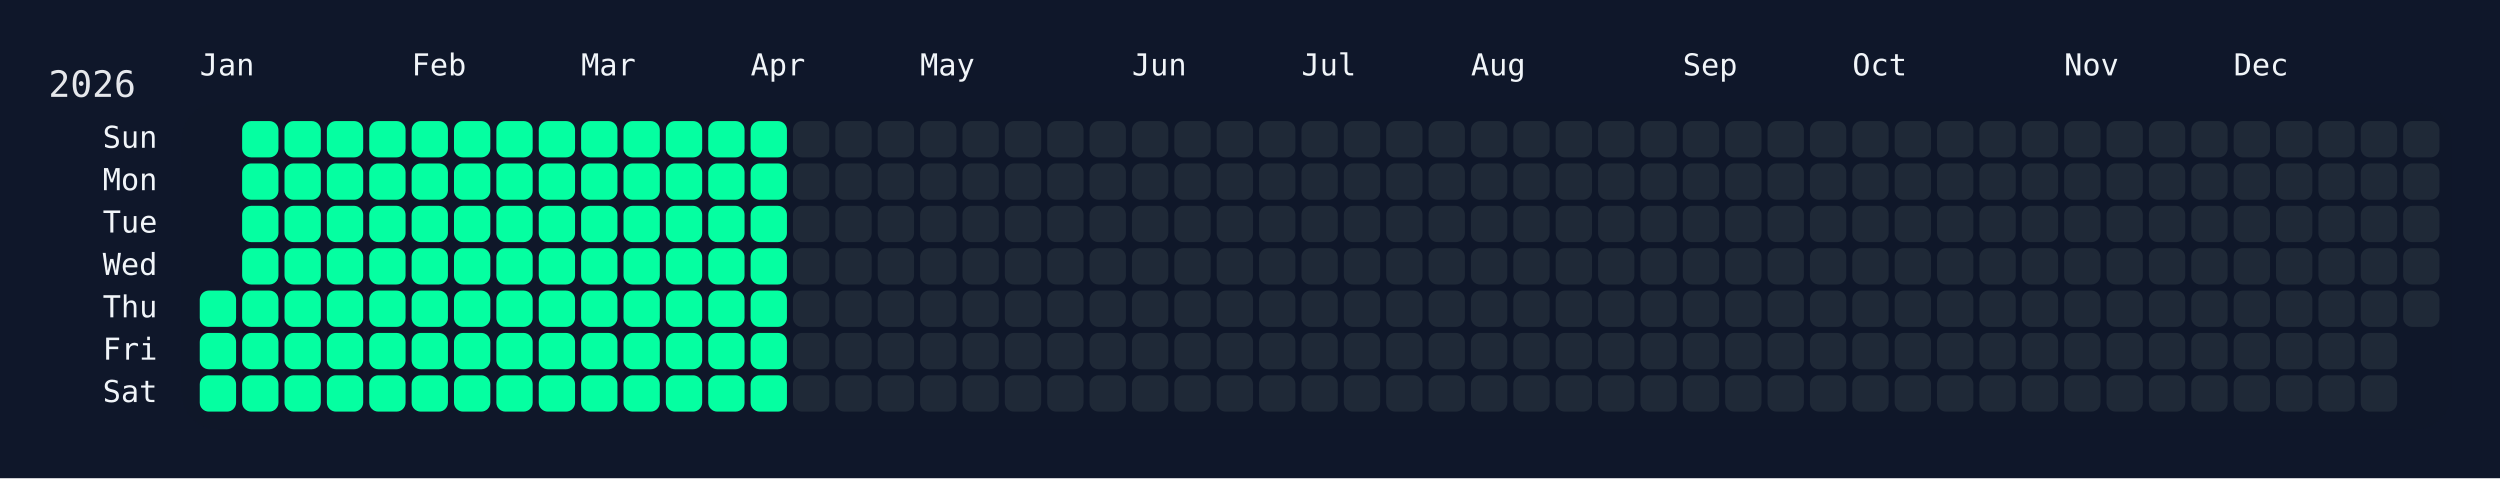
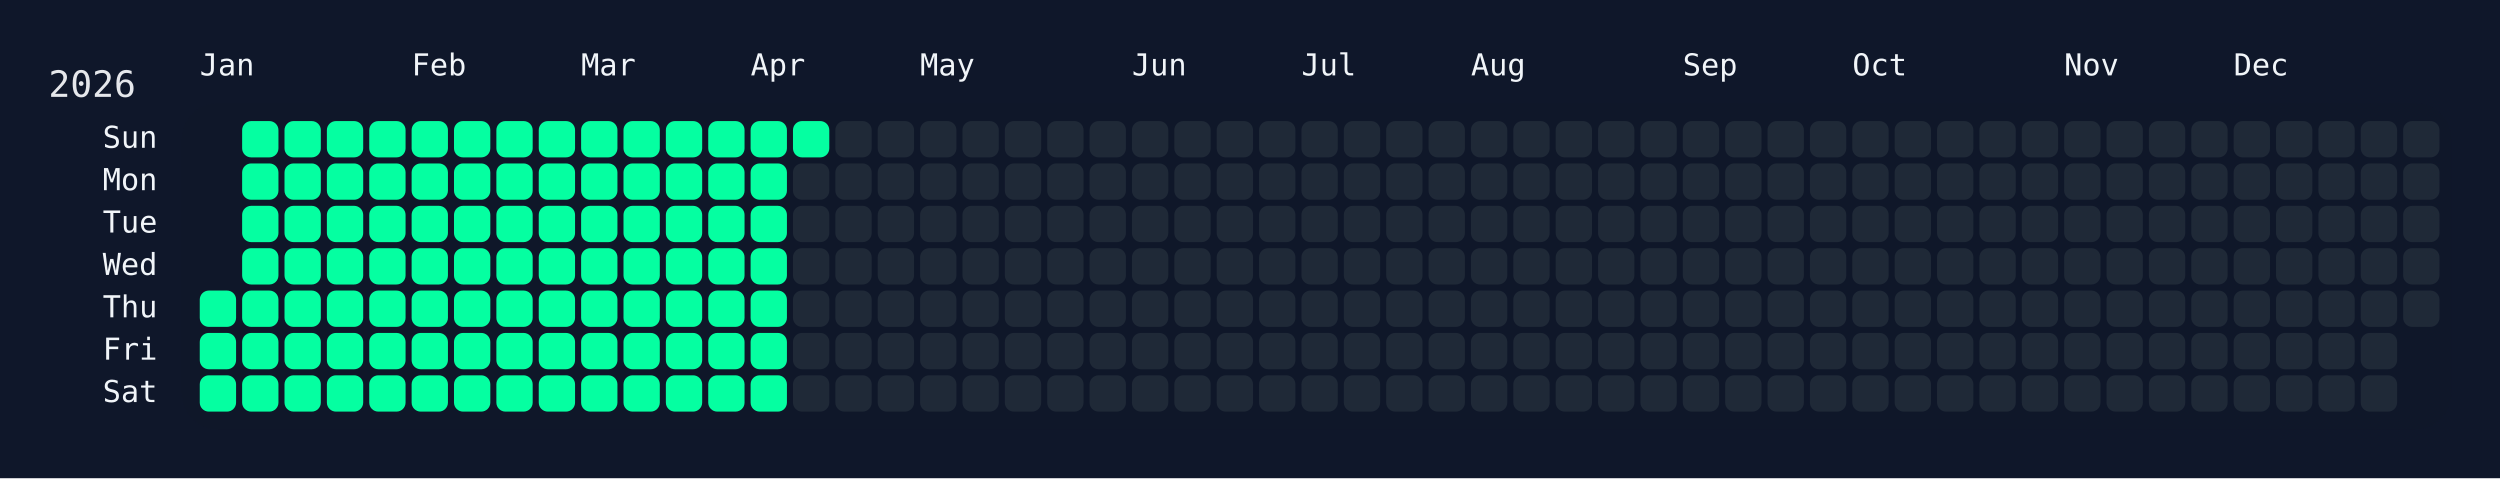
<svg xmlns="http://www.w3.org/2000/svg" width="826" height="158" viewBox="0 0 826 158">
  <rect width="826" height="158" fill="#0f172a" />
  <rect x="60" y="34" width="750" height="108" rx="12" ry="12" fill="rgba(15, 23, 42, 0.8)" />
  <text x="16" y="32" font-size="12" fill="#e5e7eb" font-family="JetBrains Mono, ui-monospace, SFMono-Regular, Menlo, Monaco, Consolas, monospace">2026</text>
  <text x="66" y="18" font-size="10" fill="#f1f5f9" font-family="JetBrains Mono, ui-monospace, SFMono-Regular, Menlo, Monaco, Consolas, monospace" dominant-baseline="hanging">Jan</text>
  <text x="136" y="18" font-size="10" fill="#f1f5f9" font-family="JetBrains Mono, ui-monospace, SFMono-Regular, Menlo, Monaco, Consolas, monospace" dominant-baseline="hanging">Feb</text>
  <text x="192" y="18" font-size="10" fill="#f1f5f9" font-family="JetBrains Mono, ui-monospace, SFMono-Regular, Menlo, Monaco, Consolas, monospace" dominant-baseline="hanging">Mar</text>
  <text x="248" y="18" font-size="10" fill="#f1f5f9" font-family="JetBrains Mono, ui-monospace, SFMono-Regular, Menlo, Monaco, Consolas, monospace" dominant-baseline="hanging">Apr</text>
  <text x="304" y="18" font-size="10" fill="#f1f5f9" font-family="JetBrains Mono, ui-monospace, SFMono-Regular, Menlo, Monaco, Consolas, monospace" dominant-baseline="hanging">May</text>
  <text x="374" y="18" font-size="10" fill="#f1f5f9" font-family="JetBrains Mono, ui-monospace, SFMono-Regular, Menlo, Monaco, Consolas, monospace" dominant-baseline="hanging">Jun</text>
  <text x="430" y="18" font-size="10" fill="#f1f5f9" font-family="JetBrains Mono, ui-monospace, SFMono-Regular, Menlo, Monaco, Consolas, monospace" dominant-baseline="hanging">Jul</text>
  <text x="486" y="18" font-size="10" fill="#f1f5f9" font-family="JetBrains Mono, ui-monospace, SFMono-Regular, Menlo, Monaco, Consolas, monospace" dominant-baseline="hanging">Aug</text>
  <text x="556" y="18" font-size="10" fill="#f1f5f9" font-family="JetBrains Mono, ui-monospace, SFMono-Regular, Menlo, Monaco, Consolas, monospace" dominant-baseline="hanging">Sep</text>
  <text x="612" y="18" font-size="10" fill="#f1f5f9" font-family="JetBrains Mono, ui-monospace, SFMono-Regular, Menlo, Monaco, Consolas, monospace" dominant-baseline="hanging">Oct</text>
  <text x="682" y="18" font-size="10" fill="#f1f5f9" font-family="JetBrains Mono, ui-monospace, SFMono-Regular, Menlo, Monaco, Consolas, monospace" dominant-baseline="hanging">Nov</text>
  <text x="738" y="18" font-size="10" fill="#f1f5f9" font-family="JetBrains Mono, ui-monospace, SFMono-Regular, Menlo, Monaco, Consolas, monospace" dominant-baseline="hanging">Dec</text>
  <text x="52" y="46.0" font-size="10" fill="#f1f5f9" font-family="JetBrains Mono, ui-monospace, SFMono-Regular, Menlo, Monaco, Consolas, monospace" text-anchor="end" dominant-baseline="middle">Sun</text>
  <text x="52" y="60.0" font-size="10" fill="#f1f5f9" font-family="JetBrains Mono, ui-monospace, SFMono-Regular, Menlo, Monaco, Consolas, monospace" text-anchor="end" dominant-baseline="middle">Mon</text>
  <text x="52" y="74.0" font-size="10" fill="#f1f5f9" font-family="JetBrains Mono, ui-monospace, SFMono-Regular, Menlo, Monaco, Consolas, monospace" text-anchor="end" dominant-baseline="middle">Tue</text>
  <text x="52" y="88.0" font-size="10" fill="#f1f5f9" font-family="JetBrains Mono, ui-monospace, SFMono-Regular, Menlo, Monaco, Consolas, monospace" text-anchor="end" dominant-baseline="middle">Wed</text>
  <text x="52" y="102.0" font-size="10" fill="#f1f5f9" font-family="JetBrains Mono, ui-monospace, SFMono-Regular, Menlo, Monaco, Consolas, monospace" text-anchor="end" dominant-baseline="middle">Thu</text>
  <text x="52" y="116.0" font-size="10" fill="#f1f5f9" font-family="JetBrains Mono, ui-monospace, SFMono-Regular, Menlo, Monaco, Consolas, monospace" text-anchor="end" dominant-baseline="middle">Fri</text>
  <text x="52" y="130.0" font-size="10" fill="#f1f5f9" font-family="JetBrains Mono, ui-monospace, SFMono-Regular, Menlo, Monaco, Consolas, monospace" text-anchor="end" dominant-baseline="middle">Sat</text>
  <g transform="translate(66,40)">
    <rect x="0" y="56" width="12" height="12" rx="3" ry="3" fill="#05ffa1" data-date="2026-01-01" />
    <rect x="0" y="70" width="12" height="12" rx="3" ry="3" fill="#05ffa1" data-date="2026-01-02" />
    <rect x="0" y="84" width="12" height="12" rx="3" ry="3" fill="#05ffa1" data-date="2026-01-03" />
    <rect x="14" y="0" width="12" height="12" rx="3" ry="3" fill="#05ffa1" data-date="2026-01-04" />
    <rect x="14" y="14" width="12" height="12" rx="3" ry="3" fill="#05ffa1" data-date="2026-01-05" />
    <rect x="14" y="28" width="12" height="12" rx="3" ry="3" fill="#05ffa1" data-date="2026-01-06" />
    <rect x="14" y="42" width="12" height="12" rx="3" ry="3" fill="#05ffa1" data-date="2026-01-07" />
    <rect x="14" y="56" width="12" height="12" rx="3" ry="3" fill="#05ffa1" data-date="2026-01-08" />
    <rect x="14" y="70" width="12" height="12" rx="3" ry="3" fill="#05ffa1" data-date="2026-01-09" />
    <rect x="14" y="84" width="12" height="12" rx="3" ry="3" fill="#05ffa1" data-date="2026-01-10" />
    <rect x="28" y="0" width="12" height="12" rx="3" ry="3" fill="#05ffa1" data-date="2026-01-11" />
    <rect x="28" y="14" width="12" height="12" rx="3" ry="3" fill="#05ffa1" data-date="2026-01-12" />
    <rect x="28" y="28" width="12" height="12" rx="3" ry="3" fill="#05ffa1" data-date="2026-01-13" />
    <rect x="28" y="42" width="12" height="12" rx="3" ry="3" fill="#05ffa1" data-date="2026-01-14" />
    <rect x="28" y="56" width="12" height="12" rx="3" ry="3" fill="#05ffa1" data-date="2026-01-15" />
    <rect x="28" y="70" width="12" height="12" rx="3" ry="3" fill="#05ffa1" data-date="2026-01-16" />
    <rect x="28" y="84" width="12" height="12" rx="3" ry="3" fill="#05ffa1" data-date="2026-01-17" />
    <rect x="42" y="0" width="12" height="12" rx="3" ry="3" fill="#05ffa1" data-date="2026-01-18" />
    <rect x="42" y="14" width="12" height="12" rx="3" ry="3" fill="#05ffa1" data-date="2026-01-19" />
    <rect x="42" y="28" width="12" height="12" rx="3" ry="3" fill="#05ffa1" data-date="2026-01-20" />
    <rect x="42" y="42" width="12" height="12" rx="3" ry="3" fill="#05ffa1" data-date="2026-01-21" />
    <rect x="42" y="56" width="12" height="12" rx="3" ry="3" fill="#05ffa1" data-date="2026-01-22" />
    <rect x="42" y="70" width="12" height="12" rx="3" ry="3" fill="#05ffa1" data-date="2026-01-23" />
    <rect x="42" y="84" width="12" height="12" rx="3" ry="3" fill="#05ffa1" data-date="2026-01-24" />
    <rect x="56" y="0" width="12" height="12" rx="3" ry="3" fill="#05ffa1" data-date="2026-01-25" />
    <rect x="56" y="14" width="12" height="12" rx="3" ry="3" fill="#05ffa1" data-date="2026-01-26" />
    <rect x="56" y="28" width="12" height="12" rx="3" ry="3" fill="#05ffa1" data-date="2026-01-27" />
    <rect x="56" y="42" width="12" height="12" rx="3" ry="3" fill="#05ffa1" data-date="2026-01-28" />
    <rect x="56" y="56" width="12" height="12" rx="3" ry="3" fill="#05ffa1" data-date="2026-01-29" />
    <rect x="56" y="70" width="12" height="12" rx="3" ry="3" fill="#05ffa1" data-date="2026-01-30" />
    <rect x="56" y="84" width="12" height="12" rx="3" ry="3" fill="#05ffa1" data-date="2026-01-31" />
    <rect x="70" y="0" width="12" height="12" rx="3" ry="3" fill="#05ffa1" data-date="2026-02-01" />
    <rect x="70" y="14" width="12" height="12" rx="3" ry="3" fill="#05ffa1" data-date="2026-02-02" />
    <rect x="70" y="28" width="12" height="12" rx="3" ry="3" fill="#05ffa1" data-date="2026-02-03" />
    <rect x="70" y="42" width="12" height="12" rx="3" ry="3" fill="#05ffa1" data-date="2026-02-04" />
    <rect x="70" y="56" width="12" height="12" rx="3" ry="3" fill="#05ffa1" data-date="2026-02-05" />
    <rect x="70" y="70" width="12" height="12" rx="3" ry="3" fill="#05ffa1" data-date="2026-02-06" />
    <rect x="70" y="84" width="12" height="12" rx="3" ry="3" fill="#05ffa1" data-date="2026-02-07" />
    <rect x="84" y="0" width="12" height="12" rx="3" ry="3" fill="#05ffa1" data-date="2026-02-08" />
    <rect x="84" y="14" width="12" height="12" rx="3" ry="3" fill="#05ffa1" data-date="2026-02-09" />
    <rect x="84" y="28" width="12" height="12" rx="3" ry="3" fill="#05ffa1" data-date="2026-02-10" />
    <rect x="84" y="42" width="12" height="12" rx="3" ry="3" fill="#05ffa1" data-date="2026-02-11" />
    <rect x="84" y="56" width="12" height="12" rx="3" ry="3" fill="#05ffa1" data-date="2026-02-12" />
    <rect x="84" y="70" width="12" height="12" rx="3" ry="3" fill="#05ffa1" data-date="2026-02-13" />
    <rect x="84" y="84" width="12" height="12" rx="3" ry="3" fill="#05ffa1" data-date="2026-02-14" />
    <rect x="98" y="0" width="12" height="12" rx="3" ry="3" fill="#05ffa1" data-date="2026-02-15" />
    <rect x="98" y="14" width="12" height="12" rx="3" ry="3" fill="#05ffa1" data-date="2026-02-16" />
    <rect x="98" y="28" width="12" height="12" rx="3" ry="3" fill="#05ffa1" data-date="2026-02-17" />
    <rect x="98" y="42" width="12" height="12" rx="3" ry="3" fill="#05ffa1" data-date="2026-02-18" />
    <rect x="98" y="56" width="12" height="12" rx="3" ry="3" fill="#05ffa1" data-date="2026-02-19" />
    <rect x="98" y="70" width="12" height="12" rx="3" ry="3" fill="#05ffa1" data-date="2026-02-20" />
    <rect x="98" y="84" width="12" height="12" rx="3" ry="3" fill="#05ffa1" data-date="2026-02-21" />
    <rect x="112" y="0" width="12" height="12" rx="3" ry="3" fill="#05ffa1" data-date="2026-02-22" />
    <rect x="112" y="14" width="12" height="12" rx="3" ry="3" fill="#05ffa1" data-date="2026-02-23" />
    <rect x="112" y="28" width="12" height="12" rx="3" ry="3" fill="#05ffa1" data-date="2026-02-24" />
    <rect x="112" y="42" width="12" height="12" rx="3" ry="3" fill="#05ffa1" data-date="2026-02-25" />
    <rect x="112" y="56" width="12" height="12" rx="3" ry="3" fill="#05ffa1" data-date="2026-02-26" />
    <rect x="112" y="70" width="12" height="12" rx="3" ry="3" fill="#05ffa1" data-date="2026-02-27" />
    <rect x="112" y="84" width="12" height="12" rx="3" ry="3" fill="#05ffa1" data-date="2026-02-28" />
    <rect x="126" y="0" width="12" height="12" rx="3" ry="3" fill="#05ffa1" data-date="2026-03-01" />
    <rect x="126" y="14" width="12" height="12" rx="3" ry="3" fill="#05ffa1" data-date="2026-03-02" />
    <rect x="126" y="28" width="12" height="12" rx="3" ry="3" fill="#05ffa1" data-date="2026-03-03" />
    <rect x="126" y="42" width="12" height="12" rx="3" ry="3" fill="#05ffa1" data-date="2026-03-04" />
    <rect x="126" y="56" width="12" height="12" rx="3" ry="3" fill="#05ffa1" data-date="2026-03-05" />
    <rect x="126" y="70" width="12" height="12" rx="3" ry="3" fill="#05ffa1" data-date="2026-03-06" />
    <rect x="126" y="84" width="12" height="12" rx="3" ry="3" fill="#05ffa1" data-date="2026-03-07" />
    <rect x="140" y="0" width="12" height="12" rx="3" ry="3" fill="#05ffa1" data-date="2026-03-08" />
    <rect x="140" y="14" width="12" height="12" rx="3" ry="3" fill="#05ffa1" data-date="2026-03-09" />
    <rect x="140" y="28" width="12" height="12" rx="3" ry="3" fill="#05ffa1" data-date="2026-03-10" />
    <rect x="140" y="42" width="12" height="12" rx="3" ry="3" fill="#05ffa1" data-date="2026-03-11" />
    <rect x="140" y="56" width="12" height="12" rx="3" ry="3" fill="#05ffa1" data-date="2026-03-12" />
    <rect x="140" y="70" width="12" height="12" rx="3" ry="3" fill="#05ffa1" data-date="2026-03-13" />
    <rect x="140" y="84" width="12" height="12" rx="3" ry="3" fill="#05ffa1" data-date="2026-03-14" />
    <rect x="154" y="0" width="12" height="12" rx="3" ry="3" fill="#05ffa1" data-date="2026-03-15" />
    <rect x="154" y="14" width="12" height="12" rx="3" ry="3" fill="#05ffa1" data-date="2026-03-16" />
    <rect x="154" y="28" width="12" height="12" rx="3" ry="3" fill="#05ffa1" data-date="2026-03-17" />
    <rect x="154" y="42" width="12" height="12" rx="3" ry="3" fill="#05ffa1" data-date="2026-03-18" />
    <rect x="154" y="56" width="12" height="12" rx="3" ry="3" fill="#05ffa1" data-date="2026-03-19" />
    <rect x="154" y="70" width="12" height="12" rx="3" ry="3" fill="#05ffa1" data-date="2026-03-20" />
    <rect x="154" y="84" width="12" height="12" rx="3" ry="3" fill="#05ffa1" data-date="2026-03-21" />
    <rect x="168" y="0" width="12" height="12" rx="3" ry="3" fill="#05ffa1" data-date="2026-03-22" />
    <rect x="168" y="14" width="12" height="12" rx="3" ry="3" fill="#05ffa1" data-date="2026-03-23" />
    <rect x="168" y="28" width="12" height="12" rx="3" ry="3" fill="#05ffa1" data-date="2026-03-24" />
    <rect x="168" y="42" width="12" height="12" rx="3" ry="3" fill="#05ffa1" data-date="2026-03-25" />
    <rect x="168" y="56" width="12" height="12" rx="3" ry="3" fill="#05ffa1" data-date="2026-03-26" />
    <rect x="168" y="70" width="12" height="12" rx="3" ry="3" fill="#05ffa1" data-date="2026-03-27" />
    <rect x="168" y="84" width="12" height="12" rx="3" ry="3" fill="#05ffa1" data-date="2026-03-28" />
    <rect x="182" y="0" width="12" height="12" rx="3" ry="3" fill="#05ffa1" data-date="2026-03-29" />
    <rect x="182" y="14" width="12" height="12" rx="3" ry="3" fill="#05ffa1" data-date="2026-03-30" />
    <rect x="182" y="28" width="12" height="12" rx="3" ry="3" fill="#05ffa1" data-date="2026-03-31" />
    <rect x="182" y="42" width="12" height="12" rx="3" ry="3" fill="#05ffa1" data-date="2026-04-01" />
    <rect x="182" y="56" width="12" height="12" rx="3" ry="3" fill="#05ffa1" data-date="2026-04-02" />
    <rect x="182" y="70" width="12" height="12" rx="3" ry="3" fill="#05ffa1" data-date="2026-04-03" />
    <rect x="182" y="84" width="12" height="12" rx="3" ry="3" fill="#05ffa1" data-date="2026-04-04" />
-     <rect x="196" y="0" width="12" height="12" rx="3" ry="3" fill="#1f2937" data-date="2026-04-05" />
+     <rect x="196" y="0" width="12" height="12" rx="3" ry="3" fill="#05ffa1" data-date="2026-04-05" />
    <rect x="196" y="14" width="12" height="12" rx="3" ry="3" fill="#1f2937" data-date="2026-04-06" />
    <rect x="196" y="28" width="12" height="12" rx="3" ry="3" fill="#1f2937" data-date="2026-04-07" />
    <rect x="196" y="42" width="12" height="12" rx="3" ry="3" fill="#1f2937" data-date="2026-04-08" />
    <rect x="196" y="56" width="12" height="12" rx="3" ry="3" fill="#1f2937" data-date="2026-04-09" />
    <rect x="196" y="70" width="12" height="12" rx="3" ry="3" fill="#1f2937" data-date="2026-04-10" />
    <rect x="196" y="84" width="12" height="12" rx="3" ry="3" fill="#1f2937" data-date="2026-04-11" />
    <rect x="210" y="0" width="12" height="12" rx="3" ry="3" fill="#1f2937" data-date="2026-04-12" />
    <rect x="210" y="14" width="12" height="12" rx="3" ry="3" fill="#1f2937" data-date="2026-04-13" />
    <rect x="210" y="28" width="12" height="12" rx="3" ry="3" fill="#1f2937" data-date="2026-04-14" />
    <rect x="210" y="42" width="12" height="12" rx="3" ry="3" fill="#1f2937" data-date="2026-04-15" />
    <rect x="210" y="56" width="12" height="12" rx="3" ry="3" fill="#1f2937" data-date="2026-04-16" />
    <rect x="210" y="70" width="12" height="12" rx="3" ry="3" fill="#1f2937" data-date="2026-04-17" />
    <rect x="210" y="84" width="12" height="12" rx="3" ry="3" fill="#1f2937" data-date="2026-04-18" />
    <rect x="224" y="0" width="12" height="12" rx="3" ry="3" fill="#1f2937" data-date="2026-04-19" />
    <rect x="224" y="14" width="12" height="12" rx="3" ry="3" fill="#1f2937" data-date="2026-04-20" />
    <rect x="224" y="28" width="12" height="12" rx="3" ry="3" fill="#1f2937" data-date="2026-04-21" />
    <rect x="224" y="42" width="12" height="12" rx="3" ry="3" fill="#1f2937" data-date="2026-04-22" />
    <rect x="224" y="56" width="12" height="12" rx="3" ry="3" fill="#1f2937" data-date="2026-04-23" />
    <rect x="224" y="70" width="12" height="12" rx="3" ry="3" fill="#1f2937" data-date="2026-04-24" />
    <rect x="224" y="84" width="12" height="12" rx="3" ry="3" fill="#1f2937" data-date="2026-04-25" />
    <rect x="238" y="0" width="12" height="12" rx="3" ry="3" fill="#1f2937" data-date="2026-04-26" />
    <rect x="238" y="14" width="12" height="12" rx="3" ry="3" fill="#1f2937" data-date="2026-04-27" />
    <rect x="238" y="28" width="12" height="12" rx="3" ry="3" fill="#1f2937" data-date="2026-04-28" />
    <rect x="238" y="42" width="12" height="12" rx="3" ry="3" fill="#1f2937" data-date="2026-04-29" />
    <rect x="238" y="56" width="12" height="12" rx="3" ry="3" fill="#1f2937" data-date="2026-04-30" />
    <rect x="238" y="70" width="12" height="12" rx="3" ry="3" fill="#1f2937" data-date="2026-05-01" />
    <rect x="238" y="84" width="12" height="12" rx="3" ry="3" fill="#1f2937" data-date="2026-05-02" />
    <rect x="252" y="0" width="12" height="12" rx="3" ry="3" fill="#1f2937" data-date="2026-05-03" />
    <rect x="252" y="14" width="12" height="12" rx="3" ry="3" fill="#1f2937" data-date="2026-05-04" />
    <rect x="252" y="28" width="12" height="12" rx="3" ry="3" fill="#1f2937" data-date="2026-05-05" />
    <rect x="252" y="42" width="12" height="12" rx="3" ry="3" fill="#1f2937" data-date="2026-05-06" />
    <rect x="252" y="56" width="12" height="12" rx="3" ry="3" fill="#1f2937" data-date="2026-05-07" />
    <rect x="252" y="70" width="12" height="12" rx="3" ry="3" fill="#1f2937" data-date="2026-05-08" />
    <rect x="252" y="84" width="12" height="12" rx="3" ry="3" fill="#1f2937" data-date="2026-05-09" />
    <rect x="266" y="0" width="12" height="12" rx="3" ry="3" fill="#1f2937" data-date="2026-05-10" />
    <rect x="266" y="14" width="12" height="12" rx="3" ry="3" fill="#1f2937" data-date="2026-05-11" />
    <rect x="266" y="28" width="12" height="12" rx="3" ry="3" fill="#1f2937" data-date="2026-05-12" />
    <rect x="266" y="42" width="12" height="12" rx="3" ry="3" fill="#1f2937" data-date="2026-05-13" />
    <rect x="266" y="56" width="12" height="12" rx="3" ry="3" fill="#1f2937" data-date="2026-05-14" />
    <rect x="266" y="70" width="12" height="12" rx="3" ry="3" fill="#1f2937" data-date="2026-05-15" />
    <rect x="266" y="84" width="12" height="12" rx="3" ry="3" fill="#1f2937" data-date="2026-05-16" />
    <rect x="280" y="0" width="12" height="12" rx="3" ry="3" fill="#1f2937" data-date="2026-05-17" />
    <rect x="280" y="14" width="12" height="12" rx="3" ry="3" fill="#1f2937" data-date="2026-05-18" />
    <rect x="280" y="28" width="12" height="12" rx="3" ry="3" fill="#1f2937" data-date="2026-05-19" />
    <rect x="280" y="42" width="12" height="12" rx="3" ry="3" fill="#1f2937" data-date="2026-05-20" />
    <rect x="280" y="56" width="12" height="12" rx="3" ry="3" fill="#1f2937" data-date="2026-05-21" />
    <rect x="280" y="70" width="12" height="12" rx="3" ry="3" fill="#1f2937" data-date="2026-05-22" />
    <rect x="280" y="84" width="12" height="12" rx="3" ry="3" fill="#1f2937" data-date="2026-05-23" />
    <rect x="294" y="0" width="12" height="12" rx="3" ry="3" fill="#1f2937" data-date="2026-05-24" />
    <rect x="294" y="14" width="12" height="12" rx="3" ry="3" fill="#1f2937" data-date="2026-05-25" />
    <rect x="294" y="28" width="12" height="12" rx="3" ry="3" fill="#1f2937" data-date="2026-05-26" />
    <rect x="294" y="42" width="12" height="12" rx="3" ry="3" fill="#1f2937" data-date="2026-05-27" />
    <rect x="294" y="56" width="12" height="12" rx="3" ry="3" fill="#1f2937" data-date="2026-05-28" />
    <rect x="294" y="70" width="12" height="12" rx="3" ry="3" fill="#1f2937" data-date="2026-05-29" />
    <rect x="294" y="84" width="12" height="12" rx="3" ry="3" fill="#1f2937" data-date="2026-05-30" />
    <rect x="308" y="0" width="12" height="12" rx="3" ry="3" fill="#1f2937" data-date="2026-05-31" />
    <rect x="308" y="14" width="12" height="12" rx="3" ry="3" fill="#1f2937" data-date="2026-06-01" />
    <rect x="308" y="28" width="12" height="12" rx="3" ry="3" fill="#1f2937" data-date="2026-06-02" />
    <rect x="308" y="42" width="12" height="12" rx="3" ry="3" fill="#1f2937" data-date="2026-06-03" />
    <rect x="308" y="56" width="12" height="12" rx="3" ry="3" fill="#1f2937" data-date="2026-06-04" />
    <rect x="308" y="70" width="12" height="12" rx="3" ry="3" fill="#1f2937" data-date="2026-06-05" />
    <rect x="308" y="84" width="12" height="12" rx="3" ry="3" fill="#1f2937" data-date="2026-06-06" />
    <rect x="322" y="0" width="12" height="12" rx="3" ry="3" fill="#1f2937" data-date="2026-06-07" />
    <rect x="322" y="14" width="12" height="12" rx="3" ry="3" fill="#1f2937" data-date="2026-06-08" />
    <rect x="322" y="28" width="12" height="12" rx="3" ry="3" fill="#1f2937" data-date="2026-06-09" />
    <rect x="322" y="42" width="12" height="12" rx="3" ry="3" fill="#1f2937" data-date="2026-06-10" />
    <rect x="322" y="56" width="12" height="12" rx="3" ry="3" fill="#1f2937" data-date="2026-06-11" />
    <rect x="322" y="70" width="12" height="12" rx="3" ry="3" fill="#1f2937" data-date="2026-06-12" />
    <rect x="322" y="84" width="12" height="12" rx="3" ry="3" fill="#1f2937" data-date="2026-06-13" />
    <rect x="336" y="0" width="12" height="12" rx="3" ry="3" fill="#1f2937" data-date="2026-06-14" />
    <rect x="336" y="14" width="12" height="12" rx="3" ry="3" fill="#1f2937" data-date="2026-06-15" />
    <rect x="336" y="28" width="12" height="12" rx="3" ry="3" fill="#1f2937" data-date="2026-06-16" />
    <rect x="336" y="42" width="12" height="12" rx="3" ry="3" fill="#1f2937" data-date="2026-06-17" />
    <rect x="336" y="56" width="12" height="12" rx="3" ry="3" fill="#1f2937" data-date="2026-06-18" />
    <rect x="336" y="70" width="12" height="12" rx="3" ry="3" fill="#1f2937" data-date="2026-06-19" />
    <rect x="336" y="84" width="12" height="12" rx="3" ry="3" fill="#1f2937" data-date="2026-06-20" />
    <rect x="350" y="0" width="12" height="12" rx="3" ry="3" fill="#1f2937" data-date="2026-06-21" />
    <rect x="350" y="14" width="12" height="12" rx="3" ry="3" fill="#1f2937" data-date="2026-06-22" />
    <rect x="350" y="28" width="12" height="12" rx="3" ry="3" fill="#1f2937" data-date="2026-06-23" />
    <rect x="350" y="42" width="12" height="12" rx="3" ry="3" fill="#1f2937" data-date="2026-06-24" />
    <rect x="350" y="56" width="12" height="12" rx="3" ry="3" fill="#1f2937" data-date="2026-06-25" />
    <rect x="350" y="70" width="12" height="12" rx="3" ry="3" fill="#1f2937" data-date="2026-06-26" />
    <rect x="350" y="84" width="12" height="12" rx="3" ry="3" fill="#1f2937" data-date="2026-06-27" />
    <rect x="364" y="0" width="12" height="12" rx="3" ry="3" fill="#1f2937" data-date="2026-06-28" />
    <rect x="364" y="14" width="12" height="12" rx="3" ry="3" fill="#1f2937" data-date="2026-06-29" />
    <rect x="364" y="28" width="12" height="12" rx="3" ry="3" fill="#1f2937" data-date="2026-06-30" />
    <rect x="364" y="42" width="12" height="12" rx="3" ry="3" fill="#1f2937" data-date="2026-07-01" />
    <rect x="364" y="56" width="12" height="12" rx="3" ry="3" fill="#1f2937" data-date="2026-07-02" />
    <rect x="364" y="70" width="12" height="12" rx="3" ry="3" fill="#1f2937" data-date="2026-07-03" />
    <rect x="364" y="84" width="12" height="12" rx="3" ry="3" fill="#1f2937" data-date="2026-07-04" />
    <rect x="378" y="0" width="12" height="12" rx="3" ry="3" fill="#1f2937" data-date="2026-07-05" />
    <rect x="378" y="14" width="12" height="12" rx="3" ry="3" fill="#1f2937" data-date="2026-07-06" />
    <rect x="378" y="28" width="12" height="12" rx="3" ry="3" fill="#1f2937" data-date="2026-07-07" />
    <rect x="378" y="42" width="12" height="12" rx="3" ry="3" fill="#1f2937" data-date="2026-07-08" />
    <rect x="378" y="56" width="12" height="12" rx="3" ry="3" fill="#1f2937" data-date="2026-07-09" />
    <rect x="378" y="70" width="12" height="12" rx="3" ry="3" fill="#1f2937" data-date="2026-07-10" />
    <rect x="378" y="84" width="12" height="12" rx="3" ry="3" fill="#1f2937" data-date="2026-07-11" />
    <rect x="392" y="0" width="12" height="12" rx="3" ry="3" fill="#1f2937" data-date="2026-07-12" />
    <rect x="392" y="14" width="12" height="12" rx="3" ry="3" fill="#1f2937" data-date="2026-07-13" />
    <rect x="392" y="28" width="12" height="12" rx="3" ry="3" fill="#1f2937" data-date="2026-07-14" />
    <rect x="392" y="42" width="12" height="12" rx="3" ry="3" fill="#1f2937" data-date="2026-07-15" />
    <rect x="392" y="56" width="12" height="12" rx="3" ry="3" fill="#1f2937" data-date="2026-07-16" />
    <rect x="392" y="70" width="12" height="12" rx="3" ry="3" fill="#1f2937" data-date="2026-07-17" />
    <rect x="392" y="84" width="12" height="12" rx="3" ry="3" fill="#1f2937" data-date="2026-07-18" />
    <rect x="406" y="0" width="12" height="12" rx="3" ry="3" fill="#1f2937" data-date="2026-07-19" />
    <rect x="406" y="14" width="12" height="12" rx="3" ry="3" fill="#1f2937" data-date="2026-07-20" />
    <rect x="406" y="28" width="12" height="12" rx="3" ry="3" fill="#1f2937" data-date="2026-07-21" />
    <rect x="406" y="42" width="12" height="12" rx="3" ry="3" fill="#1f2937" data-date="2026-07-22" />
    <rect x="406" y="56" width="12" height="12" rx="3" ry="3" fill="#1f2937" data-date="2026-07-23" />
    <rect x="406" y="70" width="12" height="12" rx="3" ry="3" fill="#1f2937" data-date="2026-07-24" />
    <rect x="406" y="84" width="12" height="12" rx="3" ry="3" fill="#1f2937" data-date="2026-07-25" />
    <rect x="420" y="0" width="12" height="12" rx="3" ry="3" fill="#1f2937" data-date="2026-07-26" />
    <rect x="420" y="14" width="12" height="12" rx="3" ry="3" fill="#1f2937" data-date="2026-07-27" />
    <rect x="420" y="28" width="12" height="12" rx="3" ry="3" fill="#1f2937" data-date="2026-07-28" />
    <rect x="420" y="42" width="12" height="12" rx="3" ry="3" fill="#1f2937" data-date="2026-07-29" />
    <rect x="420" y="56" width="12" height="12" rx="3" ry="3" fill="#1f2937" data-date="2026-07-30" />
    <rect x="420" y="70" width="12" height="12" rx="3" ry="3" fill="#1f2937" data-date="2026-07-31" />
    <rect x="420" y="84" width="12" height="12" rx="3" ry="3" fill="#1f2937" data-date="2026-08-01" />
    <rect x="434" y="0" width="12" height="12" rx="3" ry="3" fill="#1f2937" data-date="2026-08-02" />
    <rect x="434" y="14" width="12" height="12" rx="3" ry="3" fill="#1f2937" data-date="2026-08-03" />
    <rect x="434" y="28" width="12" height="12" rx="3" ry="3" fill="#1f2937" data-date="2026-08-04" />
    <rect x="434" y="42" width="12" height="12" rx="3" ry="3" fill="#1f2937" data-date="2026-08-05" />
    <rect x="434" y="56" width="12" height="12" rx="3" ry="3" fill="#1f2937" data-date="2026-08-06" />
    <rect x="434" y="70" width="12" height="12" rx="3" ry="3" fill="#1f2937" data-date="2026-08-07" />
    <rect x="434" y="84" width="12" height="12" rx="3" ry="3" fill="#1f2937" data-date="2026-08-08" />
    <rect x="448" y="0" width="12" height="12" rx="3" ry="3" fill="#1f2937" data-date="2026-08-09" />
    <rect x="448" y="14" width="12" height="12" rx="3" ry="3" fill="#1f2937" data-date="2026-08-10" />
    <rect x="448" y="28" width="12" height="12" rx="3" ry="3" fill="#1f2937" data-date="2026-08-11" />
    <rect x="448" y="42" width="12" height="12" rx="3" ry="3" fill="#1f2937" data-date="2026-08-12" />
    <rect x="448" y="56" width="12" height="12" rx="3" ry="3" fill="#1f2937" data-date="2026-08-13" />
    <rect x="448" y="70" width="12" height="12" rx="3" ry="3" fill="#1f2937" data-date="2026-08-14" />
    <rect x="448" y="84" width="12" height="12" rx="3" ry="3" fill="#1f2937" data-date="2026-08-15" />
    <rect x="462" y="0" width="12" height="12" rx="3" ry="3" fill="#1f2937" data-date="2026-08-16" />
    <rect x="462" y="14" width="12" height="12" rx="3" ry="3" fill="#1f2937" data-date="2026-08-17" />
    <rect x="462" y="28" width="12" height="12" rx="3" ry="3" fill="#1f2937" data-date="2026-08-18" />
    <rect x="462" y="42" width="12" height="12" rx="3" ry="3" fill="#1f2937" data-date="2026-08-19" />
    <rect x="462" y="56" width="12" height="12" rx="3" ry="3" fill="#1f2937" data-date="2026-08-20" />
    <rect x="462" y="70" width="12" height="12" rx="3" ry="3" fill="#1f2937" data-date="2026-08-21" />
    <rect x="462" y="84" width="12" height="12" rx="3" ry="3" fill="#1f2937" data-date="2026-08-22" />
    <rect x="476" y="0" width="12" height="12" rx="3" ry="3" fill="#1f2937" data-date="2026-08-23" />
    <rect x="476" y="14" width="12" height="12" rx="3" ry="3" fill="#1f2937" data-date="2026-08-24" />
    <rect x="476" y="28" width="12" height="12" rx="3" ry="3" fill="#1f2937" data-date="2026-08-25" />
    <rect x="476" y="42" width="12" height="12" rx="3" ry="3" fill="#1f2937" data-date="2026-08-26" />
    <rect x="476" y="56" width="12" height="12" rx="3" ry="3" fill="#1f2937" data-date="2026-08-27" />
    <rect x="476" y="70" width="12" height="12" rx="3" ry="3" fill="#1f2937" data-date="2026-08-28" />
    <rect x="476" y="84" width="12" height="12" rx="3" ry="3" fill="#1f2937" data-date="2026-08-29" />
    <rect x="490" y="0" width="12" height="12" rx="3" ry="3" fill="#1f2937" data-date="2026-08-30" />
    <rect x="490" y="14" width="12" height="12" rx="3" ry="3" fill="#1f2937" data-date="2026-08-31" />
    <rect x="490" y="28" width="12" height="12" rx="3" ry="3" fill="#1f2937" data-date="2026-09-01" />
    <rect x="490" y="42" width="12" height="12" rx="3" ry="3" fill="#1f2937" data-date="2026-09-02" />
    <rect x="490" y="56" width="12" height="12" rx="3" ry="3" fill="#1f2937" data-date="2026-09-03" />
    <rect x="490" y="70" width="12" height="12" rx="3" ry="3" fill="#1f2937" data-date="2026-09-04" />
    <rect x="490" y="84" width="12" height="12" rx="3" ry="3" fill="#1f2937" data-date="2026-09-05" />
    <rect x="504" y="0" width="12" height="12" rx="3" ry="3" fill="#1f2937" data-date="2026-09-06" />
    <rect x="504" y="14" width="12" height="12" rx="3" ry="3" fill="#1f2937" data-date="2026-09-07" />
    <rect x="504" y="28" width="12" height="12" rx="3" ry="3" fill="#1f2937" data-date="2026-09-08" />
    <rect x="504" y="42" width="12" height="12" rx="3" ry="3" fill="#1f2937" data-date="2026-09-09" />
    <rect x="504" y="56" width="12" height="12" rx="3" ry="3" fill="#1f2937" data-date="2026-09-10" />
    <rect x="504" y="70" width="12" height="12" rx="3" ry="3" fill="#1f2937" data-date="2026-09-11" />
    <rect x="504" y="84" width="12" height="12" rx="3" ry="3" fill="#1f2937" data-date="2026-09-12" />
    <rect x="518" y="0" width="12" height="12" rx="3" ry="3" fill="#1f2937" data-date="2026-09-13" />
    <rect x="518" y="14" width="12" height="12" rx="3" ry="3" fill="#1f2937" data-date="2026-09-14" />
    <rect x="518" y="28" width="12" height="12" rx="3" ry="3" fill="#1f2937" data-date="2026-09-15" />
    <rect x="518" y="42" width="12" height="12" rx="3" ry="3" fill="#1f2937" data-date="2026-09-16" />
    <rect x="518" y="56" width="12" height="12" rx="3" ry="3" fill="#1f2937" data-date="2026-09-17" />
    <rect x="518" y="70" width="12" height="12" rx="3" ry="3" fill="#1f2937" data-date="2026-09-18" />
    <rect x="518" y="84" width="12" height="12" rx="3" ry="3" fill="#1f2937" data-date="2026-09-19" />
    <rect x="532" y="0" width="12" height="12" rx="3" ry="3" fill="#1f2937" data-date="2026-09-20" />
    <rect x="532" y="14" width="12" height="12" rx="3" ry="3" fill="#1f2937" data-date="2026-09-21" />
    <rect x="532" y="28" width="12" height="12" rx="3" ry="3" fill="#1f2937" data-date="2026-09-22" />
    <rect x="532" y="42" width="12" height="12" rx="3" ry="3" fill="#1f2937" data-date="2026-09-23" />
    <rect x="532" y="56" width="12" height="12" rx="3" ry="3" fill="#1f2937" data-date="2026-09-24" />
    <rect x="532" y="70" width="12" height="12" rx="3" ry="3" fill="#1f2937" data-date="2026-09-25" />
    <rect x="532" y="84" width="12" height="12" rx="3" ry="3" fill="#1f2937" data-date="2026-09-26" />
    <rect x="546" y="0" width="12" height="12" rx="3" ry="3" fill="#1f2937" data-date="2026-09-27" />
    <rect x="546" y="14" width="12" height="12" rx="3" ry="3" fill="#1f2937" data-date="2026-09-28" />
    <rect x="546" y="28" width="12" height="12" rx="3" ry="3" fill="#1f2937" data-date="2026-09-29" />
    <rect x="546" y="42" width="12" height="12" rx="3" ry="3" fill="#1f2937" data-date="2026-09-30" />
    <rect x="546" y="56" width="12" height="12" rx="3" ry="3" fill="#1f2937" data-date="2026-10-01" />
    <rect x="546" y="70" width="12" height="12" rx="3" ry="3" fill="#1f2937" data-date="2026-10-02" />
    <rect x="546" y="84" width="12" height="12" rx="3" ry="3" fill="#1f2937" data-date="2026-10-03" />
    <rect x="560" y="0" width="12" height="12" rx="3" ry="3" fill="#1f2937" data-date="2026-10-04" />
    <rect x="560" y="14" width="12" height="12" rx="3" ry="3" fill="#1f2937" data-date="2026-10-05" />
    <rect x="560" y="28" width="12" height="12" rx="3" ry="3" fill="#1f2937" data-date="2026-10-06" />
    <rect x="560" y="42" width="12" height="12" rx="3" ry="3" fill="#1f2937" data-date="2026-10-07" />
    <rect x="560" y="56" width="12" height="12" rx="3" ry="3" fill="#1f2937" data-date="2026-10-08" />
    <rect x="560" y="70" width="12" height="12" rx="3" ry="3" fill="#1f2937" data-date="2026-10-09" />
    <rect x="560" y="84" width="12" height="12" rx="3" ry="3" fill="#1f2937" data-date="2026-10-10" />
    <rect x="574" y="0" width="12" height="12" rx="3" ry="3" fill="#1f2937" data-date="2026-10-11" />
    <rect x="574" y="14" width="12" height="12" rx="3" ry="3" fill="#1f2937" data-date="2026-10-12" />
    <rect x="574" y="28" width="12" height="12" rx="3" ry="3" fill="#1f2937" data-date="2026-10-13" />
    <rect x="574" y="42" width="12" height="12" rx="3" ry="3" fill="#1f2937" data-date="2026-10-14" />
    <rect x="574" y="56" width="12" height="12" rx="3" ry="3" fill="#1f2937" data-date="2026-10-15" />
    <rect x="574" y="70" width="12" height="12" rx="3" ry="3" fill="#1f2937" data-date="2026-10-16" />
    <rect x="574" y="84" width="12" height="12" rx="3" ry="3" fill="#1f2937" data-date="2026-10-17" />
    <rect x="588" y="0" width="12" height="12" rx="3" ry="3" fill="#1f2937" data-date="2026-10-18" />
    <rect x="588" y="14" width="12" height="12" rx="3" ry="3" fill="#1f2937" data-date="2026-10-19" />
    <rect x="588" y="28" width="12" height="12" rx="3" ry="3" fill="#1f2937" data-date="2026-10-20" />
    <rect x="588" y="42" width="12" height="12" rx="3" ry="3" fill="#1f2937" data-date="2026-10-21" />
    <rect x="588" y="56" width="12" height="12" rx="3" ry="3" fill="#1f2937" data-date="2026-10-22" />
    <rect x="588" y="70" width="12" height="12" rx="3" ry="3" fill="#1f2937" data-date="2026-10-23" />
    <rect x="588" y="84" width="12" height="12" rx="3" ry="3" fill="#1f2937" data-date="2026-10-24" />
    <rect x="602" y="0" width="12" height="12" rx="3" ry="3" fill="#1f2937" data-date="2026-10-25" />
    <rect x="602" y="14" width="12" height="12" rx="3" ry="3" fill="#1f2937" data-date="2026-10-26" />
    <rect x="602" y="28" width="12" height="12" rx="3" ry="3" fill="#1f2937" data-date="2026-10-27" />
    <rect x="602" y="42" width="12" height="12" rx="3" ry="3" fill="#1f2937" data-date="2026-10-28" />
    <rect x="602" y="56" width="12" height="12" rx="3" ry="3" fill="#1f2937" data-date="2026-10-29" />
    <rect x="602" y="70" width="12" height="12" rx="3" ry="3" fill="#1f2937" data-date="2026-10-30" />
    <rect x="602" y="84" width="12" height="12" rx="3" ry="3" fill="#1f2937" data-date="2026-10-31" />
    <rect x="616" y="0" width="12" height="12" rx="3" ry="3" fill="#1f2937" data-date="2026-11-01" />
    <rect x="616" y="14" width="12" height="12" rx="3" ry="3" fill="#1f2937" data-date="2026-11-02" />
    <rect x="616" y="28" width="12" height="12" rx="3" ry="3" fill="#1f2937" data-date="2026-11-03" />
    <rect x="616" y="42" width="12" height="12" rx="3" ry="3" fill="#1f2937" data-date="2026-11-04" />
    <rect x="616" y="56" width="12" height="12" rx="3" ry="3" fill="#1f2937" data-date="2026-11-05" />
    <rect x="616" y="70" width="12" height="12" rx="3" ry="3" fill="#1f2937" data-date="2026-11-06" />
    <rect x="616" y="84" width="12" height="12" rx="3" ry="3" fill="#1f2937" data-date="2026-11-07" />
    <rect x="630" y="0" width="12" height="12" rx="3" ry="3" fill="#1f2937" data-date="2026-11-08" />
    <rect x="630" y="14" width="12" height="12" rx="3" ry="3" fill="#1f2937" data-date="2026-11-09" />
    <rect x="630" y="28" width="12" height="12" rx="3" ry="3" fill="#1f2937" data-date="2026-11-10" />
    <rect x="630" y="42" width="12" height="12" rx="3" ry="3" fill="#1f2937" data-date="2026-11-11" />
    <rect x="630" y="56" width="12" height="12" rx="3" ry="3" fill="#1f2937" data-date="2026-11-12" />
    <rect x="630" y="70" width="12" height="12" rx="3" ry="3" fill="#1f2937" data-date="2026-11-13" />
    <rect x="630" y="84" width="12" height="12" rx="3" ry="3" fill="#1f2937" data-date="2026-11-14" />
    <rect x="644" y="0" width="12" height="12" rx="3" ry="3" fill="#1f2937" data-date="2026-11-15" />
    <rect x="644" y="14" width="12" height="12" rx="3" ry="3" fill="#1f2937" data-date="2026-11-16" />
    <rect x="644" y="28" width="12" height="12" rx="3" ry="3" fill="#1f2937" data-date="2026-11-17" />
    <rect x="644" y="42" width="12" height="12" rx="3" ry="3" fill="#1f2937" data-date="2026-11-18" />
    <rect x="644" y="56" width="12" height="12" rx="3" ry="3" fill="#1f2937" data-date="2026-11-19" />
    <rect x="644" y="70" width="12" height="12" rx="3" ry="3" fill="#1f2937" data-date="2026-11-20" />
    <rect x="644" y="84" width="12" height="12" rx="3" ry="3" fill="#1f2937" data-date="2026-11-21" />
    <rect x="658" y="0" width="12" height="12" rx="3" ry="3" fill="#1f2937" data-date="2026-11-22" />
    <rect x="658" y="14" width="12" height="12" rx="3" ry="3" fill="#1f2937" data-date="2026-11-23" />
    <rect x="658" y="28" width="12" height="12" rx="3" ry="3" fill="#1f2937" data-date="2026-11-24" />
    <rect x="658" y="42" width="12" height="12" rx="3" ry="3" fill="#1f2937" data-date="2026-11-25" />
    <rect x="658" y="56" width="12" height="12" rx="3" ry="3" fill="#1f2937" data-date="2026-11-26" />
    <rect x="658" y="70" width="12" height="12" rx="3" ry="3" fill="#1f2937" data-date="2026-11-27" />
    <rect x="658" y="84" width="12" height="12" rx="3" ry="3" fill="#1f2937" data-date="2026-11-28" />
    <rect x="672" y="0" width="12" height="12" rx="3" ry="3" fill="#1f2937" data-date="2026-11-29" />
    <rect x="672" y="14" width="12" height="12" rx="3" ry="3" fill="#1f2937" data-date="2026-11-30" />
    <rect x="672" y="28" width="12" height="12" rx="3" ry="3" fill="#1f2937" data-date="2026-12-01" />
    <rect x="672" y="42" width="12" height="12" rx="3" ry="3" fill="#1f2937" data-date="2026-12-02" />
    <rect x="672" y="56" width="12" height="12" rx="3" ry="3" fill="#1f2937" data-date="2026-12-03" />
    <rect x="672" y="70" width="12" height="12" rx="3" ry="3" fill="#1f2937" data-date="2026-12-04" />
    <rect x="672" y="84" width="12" height="12" rx="3" ry="3" fill="#1f2937" data-date="2026-12-05" />
    <rect x="686" y="0" width="12" height="12" rx="3" ry="3" fill="#1f2937" data-date="2026-12-06" />
    <rect x="686" y="14" width="12" height="12" rx="3" ry="3" fill="#1f2937" data-date="2026-12-07" />
    <rect x="686" y="28" width="12" height="12" rx="3" ry="3" fill="#1f2937" data-date="2026-12-08" />
    <rect x="686" y="42" width="12" height="12" rx="3" ry="3" fill="#1f2937" data-date="2026-12-09" />
    <rect x="686" y="56" width="12" height="12" rx="3" ry="3" fill="#1f2937" data-date="2026-12-10" />
    <rect x="686" y="70" width="12" height="12" rx="3" ry="3" fill="#1f2937" data-date="2026-12-11" />
    <rect x="686" y="84" width="12" height="12" rx="3" ry="3" fill="#1f2937" data-date="2026-12-12" />
    <rect x="700" y="0" width="12" height="12" rx="3" ry="3" fill="#1f2937" data-date="2026-12-13" />
    <rect x="700" y="14" width="12" height="12" rx="3" ry="3" fill="#1f2937" data-date="2026-12-14" />
    <rect x="700" y="28" width="12" height="12" rx="3" ry="3" fill="#1f2937" data-date="2026-12-15" />
    <rect x="700" y="42" width="12" height="12" rx="3" ry="3" fill="#1f2937" data-date="2026-12-16" />
    <rect x="700" y="56" width="12" height="12" rx="3" ry="3" fill="#1f2937" data-date="2026-12-17" />
    <rect x="700" y="70" width="12" height="12" rx="3" ry="3" fill="#1f2937" data-date="2026-12-18" />
    <rect x="700" y="84" width="12" height="12" rx="3" ry="3" fill="#1f2937" data-date="2026-12-19" />
    <rect x="714" y="0" width="12" height="12" rx="3" ry="3" fill="#1f2937" data-date="2026-12-20" />
    <rect x="714" y="14" width="12" height="12" rx="3" ry="3" fill="#1f2937" data-date="2026-12-21" />
    <rect x="714" y="28" width="12" height="12" rx="3" ry="3" fill="#1f2937" data-date="2026-12-22" />
    <rect x="714" y="42" width="12" height="12" rx="3" ry="3" fill="#1f2937" data-date="2026-12-23" />
    <rect x="714" y="56" width="12" height="12" rx="3" ry="3" fill="#1f2937" data-date="2026-12-24" />
    <rect x="714" y="70" width="12" height="12" rx="3" ry="3" fill="#1f2937" data-date="2026-12-25" />
    <rect x="714" y="84" width="12" height="12" rx="3" ry="3" fill="#1f2937" data-date="2026-12-26" />
    <rect x="728" y="0" width="12" height="12" rx="3" ry="3" fill="#1f2937" data-date="2026-12-27" />
    <rect x="728" y="14" width="12" height="12" rx="3" ry="3" fill="#1f2937" data-date="2026-12-28" />
    <rect x="728" y="28" width="12" height="12" rx="3" ry="3" fill="#1f2937" data-date="2026-12-29" />
    <rect x="728" y="42" width="12" height="12" rx="3" ry="3" fill="#1f2937" data-date="2026-12-30" />
    <rect x="728" y="56" width="12" height="12" rx="3" ry="3" fill="#1f2937" data-date="2026-12-31" />
  </g>
</svg>
